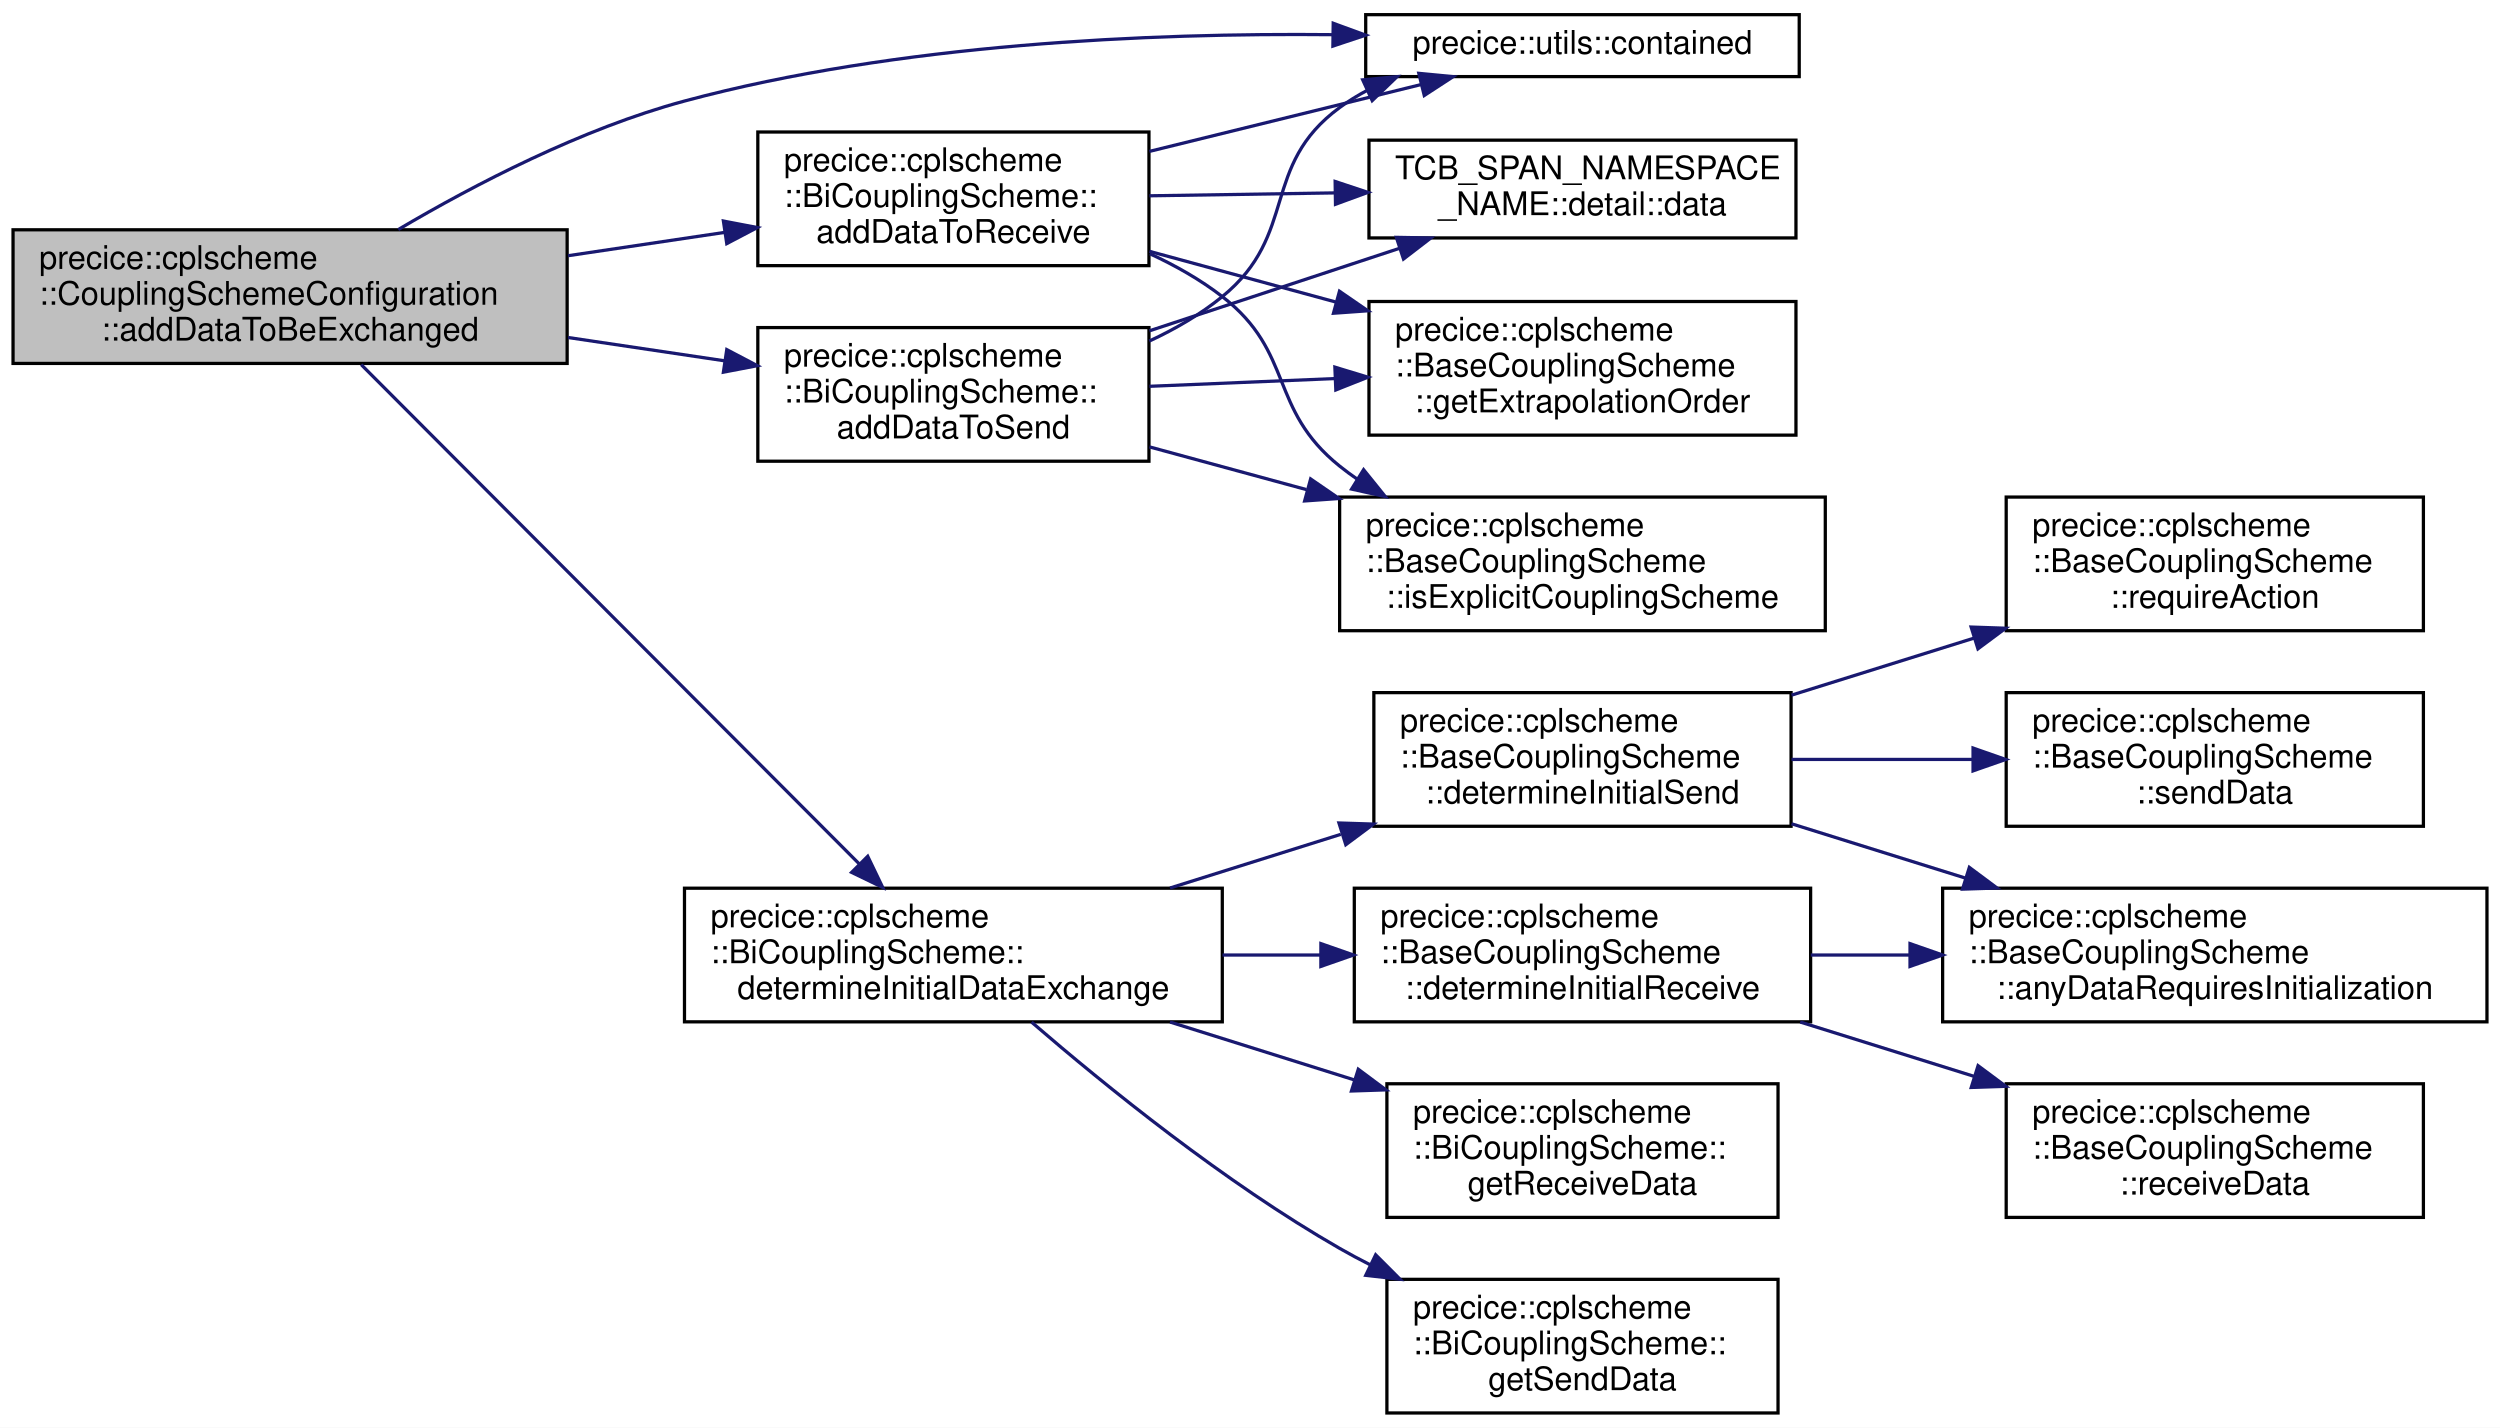
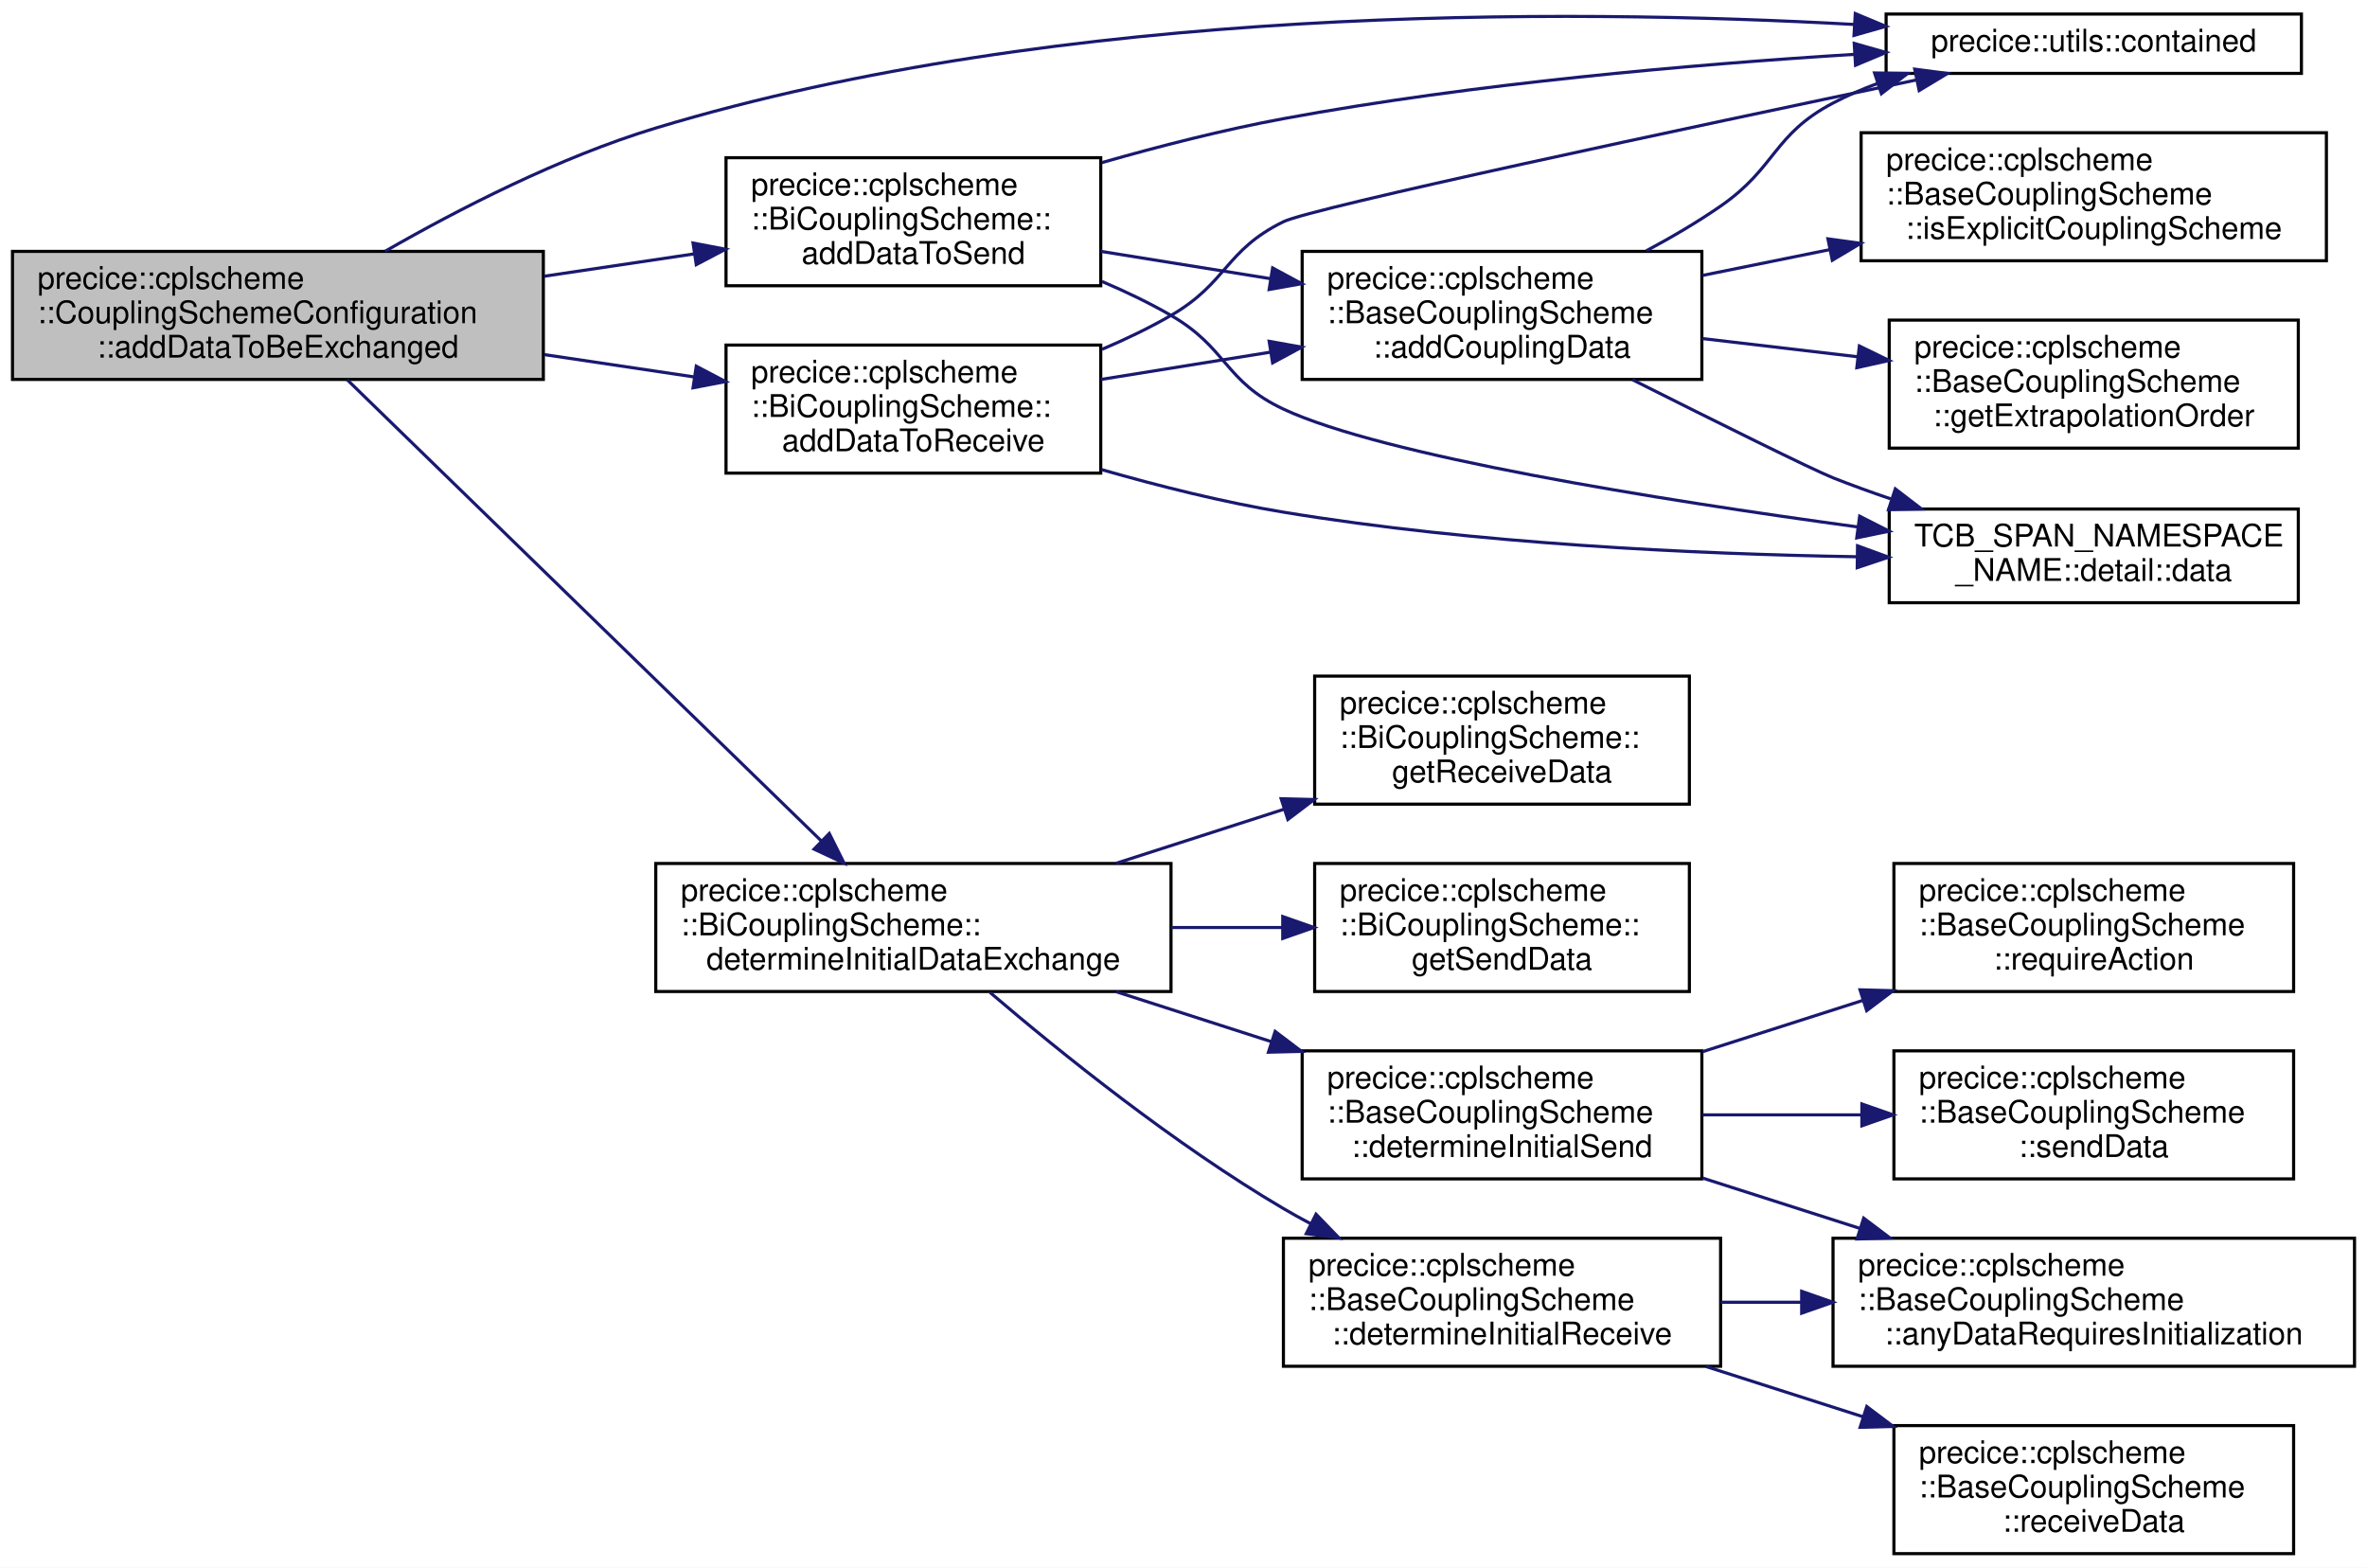
- <svg xmlns="http://www.w3.org/2000/svg" xmlns:xlink="http://www.w3.org/1999/xlink" width="767pt" height="438pt" viewBox="0.00 0.00 767.00 438.00">
-   <g id="graph0" class="graph" transform="scale(1 1) rotate(0) translate(4 434)">
-     <polygon fill="white" stroke="transparent" points="-4,4 -4,-434 763,-434 763,4 -4,4" />
+ <svg xmlns="http://www.w3.org/2000/svg" xmlns:xlink="http://www.w3.org/1999/xlink" width="758pt" height="502pt" viewBox="0.00 0.00 758.00 502.00">
+   <g id="graph0" class="graph" transform="scale(1 1) rotate(0) translate(4 498)">
+     <polygon fill="white" stroke="transparent" points="-4,4 -4,-498 754,-498 754,4 -4,4" />
    <g id="node1" class="node">
      <g id="a_node1">
        <a xlink:title="Adds configured exchange data to be sent or received to scheme.">
-           <polygon fill="#bfbfbf" stroke="black" points="0,-322.5 0,-363.5 170,-363.5 170,-322.5 0,-322.5" />
-           <text text-anchor="start" x="8" y="-351.5" font-family="Helvetica,sans-Serif" font-size="10.00">precice::cplscheme</text>
-           <text text-anchor="start" x="8" y="-340.5" font-family="Helvetica,sans-Serif" font-size="10.00">::CouplingSchemeConfiguration</text>
-           <text text-anchor="middle" x="85" y="-329.5" font-family="Helvetica,sans-Serif" font-size="10.00">::addDataToBeExchanged</text>
+           <polygon fill="#bfbfbf" stroke="black" points="0,-376.5 0,-417.5 170,-417.5 170,-376.5 0,-376.5" />
+           <text text-anchor="start" x="8" y="-405.5" font-family="Helvetica,sans-Serif" font-size="10.00">precice::cplscheme</text>
+           <text text-anchor="start" x="8" y="-394.5" font-family="Helvetica,sans-Serif" font-size="10.00">::CouplingSchemeConfiguration</text>
+           <text text-anchor="middle" x="85" y="-383.5" font-family="Helvetica,sans-Serif" font-size="10.00">::addDataToBeExchanged</text>
        </a>
      </g>
    </g>
    <g id="node2" class="node">
      <g id="a_node2">
        <a xlink:href="classprecice_1_1cplscheme_1_1BiCouplingScheme.html#ae0dc8b729d5d2cb5a9323b6e33f6f17f" target="_top" xlink:title="Adds data to be received on data exchange.">
-           <polygon fill="white" stroke="black" points="228.5,-352.5 228.5,-393.5 348.5,-393.5 348.5,-352.5 228.5,-352.5" />
-           <text text-anchor="start" x="236.5" y="-381.5" font-family="Helvetica,sans-Serif" font-size="10.00">precice::cplscheme</text>
-           <text text-anchor="start" x="236.5" y="-370.5" font-family="Helvetica,sans-Serif" font-size="10.00">::BiCouplingScheme::</text>
-           <text text-anchor="middle" x="288.5" y="-359.5" font-family="Helvetica,sans-Serif" font-size="10.00">addDataToReceive</text>
+           <polygon fill="white" stroke="black" points="228.5,-346.5 228.5,-387.5 348.5,-387.5 348.5,-346.5 228.5,-346.5" />
+           <text text-anchor="start" x="236.5" y="-375.5" font-family="Helvetica,sans-Serif" font-size="10.00">precice::cplscheme</text>
+           <text text-anchor="start" x="236.5" y="-364.5" font-family="Helvetica,sans-Serif" font-size="10.00">::BiCouplingScheme::</text>
+           <text text-anchor="middle" x="288.5" y="-353.5" font-family="Helvetica,sans-Serif" font-size="10.00">addDataToReceive</text>
        </a>
      </g>
    </g>
    <g id="edge1" class="edge">
-       <path fill="none" stroke="midnightblue" d="M170.29,-355.55C186.3,-357.93 202.88,-360.4 218.36,-362.71" />
-       <polygon fill="midnightblue" stroke="midnightblue" points="217.94,-366.18 228.35,-364.19 218.97,-359.26 217.94,-366.18" />
+       <path fill="none" stroke="midnightblue" d="M170.29,-384.45C186.3,-382.07 202.88,-379.6 218.36,-377.29" />
+       <polygon fill="midnightblue" stroke="midnightblue" points="218.97,-380.74 228.35,-375.81 217.94,-373.82 218.97,-380.74" />
+     </g>
+     <g id="node4" class="node">
+       <g id="a_node4">
+         <a xlink:href="namespaceprecice_1_1utils.html#a434eabaa71f97a31726281a4df77bbcf" target="_top" xlink:title="Returns true, if given element is in vector, otherwise false.">
+           <polygon fill="white" stroke="black" points="600,-474.5 600,-493.5 733,-493.5 733,-474.5 600,-474.5" />
+           <text text-anchor="middle" x="666.5" y="-481.5" font-family="Helvetica,sans-Serif" font-size="10.00">precice::utils::contained</text>
+         </a>
+       </g>
+     </g>
+     <g id="edge13" class="edge">
+       <path fill="none" stroke="midnightblue" d="M119.37,-417.56C142.77,-430.99 175.23,-447.69 206,-457 336.5,-496.47 497.13,-495.32 589.78,-490.17" />
+       <polygon fill="midnightblue" stroke="midnightblue" points="590.13,-493.65 599.91,-489.57 589.72,-486.66 590.13,-493.65" />
+     </g>
+     <g id="node8" class="node">
+       <g id="a_node8">
+         <a xlink:href="classprecice_1_1cplscheme_1_1BiCouplingScheme.html#a4bd5c5e0892860bced9eec94c6595c3f" target="_top" xlink:title="Adds data to be sent on data exchange and possibly be modified during coupling iterations.">
+           <polygon fill="white" stroke="black" points="228.5,-406.5 228.5,-447.5 348.5,-447.5 348.5,-406.5 228.5,-406.5" />
+           <text text-anchor="start" x="236.5" y="-435.5" font-family="Helvetica,sans-Serif" font-size="10.00">precice::cplscheme</text>
+           <text text-anchor="start" x="236.5" y="-424.5" font-family="Helvetica,sans-Serif" font-size="10.00">::BiCouplingScheme::</text>
+           <text text-anchor="middle" x="288.5" y="-413.5" font-family="Helvetica,sans-Serif" font-size="10.00">addDataToSend</text>
+         </a>
+       </g>
+     </g>
+     <g id="edge9" class="edge">
+       <path fill="none" stroke="midnightblue" d="M170.29,-409.55C186.3,-411.93 202.88,-414.4 218.36,-416.71" />
+       <polygon fill="midnightblue" stroke="midnightblue" points="217.94,-420.18 228.35,-418.19 218.97,-413.26 217.94,-420.18" />
+     </g>
+     <g id="node9" class="node">
+       <g id="a_node9">
+         <a xlink:href="classprecice_1_1cplscheme_1_1BiCouplingScheme.html#aec47e011b61da1f854ff1992d2439506" target="_top" xlink:title="Determines which data is initialized and therefore has to be exchanged during initialize.">
+           <polygon fill="white" stroke="black" points="206,-180.5 206,-221.5 371,-221.5 371,-180.5 206,-180.5" />
+           <text text-anchor="start" x="214" y="-209.5" font-family="Helvetica,sans-Serif" font-size="10.00">precice::cplscheme</text>
+           <text text-anchor="start" x="214" y="-198.5" font-family="Helvetica,sans-Serif" font-size="10.00">::BiCouplingScheme::</text>
+           <text text-anchor="middle" x="288.5" y="-187.5" font-family="Helvetica,sans-Serif" font-size="10.00">determineInitialDataExchange</text>
+         </a>
+       </g>
+     </g>
+     <g id="edge14" class="edge">
+       <path fill="none" stroke="midnightblue" d="M107.18,-376.4C143.62,-340.96 218.16,-268.45 259.07,-228.66" />
+       <polygon fill="midnightblue" stroke="midnightblue" points="261.57,-231.1 266.3,-221.62 256.69,-226.09 261.57,-231.1" />
    </g>
    <g id="node3" class="node">
      <g id="a_node3">
-         <a xlink:href="namespaceprecice_1_1utils.html#a434eabaa71f97a31726281a4df77bbcf" target="_top" xlink:title="Returns true, if given element is in vector, otherwise false.">
-           <polygon fill="white" stroke="black" points="415,-410.5 415,-429.5 548,-429.5 548,-410.5 415,-410.5" />
-           <text text-anchor="middle" x="481.5" y="-417.5" font-family="Helvetica,sans-Serif" font-size="10.00">precice::utils::contained</text>
-         </a>
-       </g>
-     </g>
-     <g id="edge11" class="edge">
-       <path fill="none" stroke="midnightblue" d="M118.19,-363.58C141.57,-377.38 174.51,-394.53 206,-403 271.54,-420.63 348.94,-423.92 404.81,-423.36" />
-       <polygon fill="midnightblue" stroke="midnightblue" points="405.03,-426.86 414.98,-423.22 404.93,-419.86 405.03,-426.86" />
+         <a xlink:href="classprecice_1_1cplscheme_1_1BaseCouplingScheme.html#ab988420b0e3f512275401815d6cc2cd7" target="_top" xlink:title="Adds CouplingData with given properties to this BaseCouplingScheme and returns a pointer to the Coupl...">
+           <polygon fill="white" stroke="black" points="413,-376.5 413,-417.5 541,-417.5 541,-376.5 413,-376.5" />
+           <text text-anchor="start" x="421" y="-405.5" font-family="Helvetica,sans-Serif" font-size="10.00">precice::cplscheme</text>
+           <text text-anchor="start" x="421" y="-394.5" font-family="Helvetica,sans-Serif" font-size="10.00">::BaseCouplingScheme</text>
+           <text text-anchor="middle" x="477" y="-383.5" font-family="Helvetica,sans-Serif" font-size="10.00">::addCouplingData</text>
+         </a>
+       </g>
+     </g>
+     <g id="edge2" class="edge">
+       <path fill="none" stroke="midnightblue" d="M348.51,-376.49C365.8,-379.27 384.91,-382.35 402.96,-385.25" />
+       <polygon fill="midnightblue" stroke="midnightblue" points="402.43,-388.71 412.86,-386.84 403.54,-381.8 402.43,-388.71" />
+     </g>
+     <g id="edge7" class="edge">
+       <path fill="none" stroke="midnightblue" d="M348.91,-386.14C356.53,-389.38 364.08,-393 371,-397 389.04,-407.42 388.3,-417.83 407,-427 416.14,-431.48 536.44,-457.06 609.66,-472.39" />
+       <polygon fill="midnightblue" stroke="midnightblue" points="609.16,-475.86 619.66,-474.48 610.59,-469.01 609.16,-475.86" />
+     </g>
+     <g id="node5" class="node">
+       <g id="a_node5">
+         <a xlink:href="namespaceTCB__SPAN__NAMESPACE__NAME_1_1detail.html#ada90c89c458a0d53c483e767de7b7701" target="_top" xlink:title=" ">
+           <polygon fill="white" stroke="black" points="601,-305 601,-335 732,-335 732,-305 601,-305" />
+           <text text-anchor="start" x="609" y="-323" font-family="Helvetica,sans-Serif" font-size="10.00">TCB_SPAN_NAMESPACE</text>
+           <text text-anchor="middle" x="666.5" y="-312" font-family="Helvetica,sans-Serif" font-size="10.00">_NAME::detail::data</text>
+         </a>
+       </g>
+     </g>
+     <g id="edge8" class="edge">
+       <path fill="none" stroke="midnightblue" d="M348.7,-347.64C367.18,-342.34 387.77,-337.18 407,-334 468.32,-323.86 538.81,-320.59 590.69,-319.72" />
+       <polygon fill="midnightblue" stroke="midnightblue" points="590.85,-323.22 600.8,-319.58 590.75,-316.22 590.85,-323.22" />
+     </g>
+     <g id="edge3" class="edge">
+       <path fill="none" stroke="midnightblue" d="M523.2,-417.68C531.35,-422.04 539.6,-426.88 547,-432 564.84,-444.36 563.79,-454.9 583,-465 587.52,-467.38 592.33,-469.46 597.27,-471.28" />
+       <polygon fill="midnightblue" stroke="midnightblue" points="596.3,-474.64 606.89,-474.48 598.5,-468 596.3,-474.64" />
+     </g>
+     <g id="edge4" class="edge">
+       <path fill="none" stroke="midnightblue" d="M518.78,-376.4C545.38,-363.04 576.36,-347.63 583,-345 588.94,-342.65 595.18,-340.39 601.48,-338.25" />
+       <polygon fill="midnightblue" stroke="midnightblue" points="602.95,-341.45 611.36,-335 600.77,-334.8 602.95,-341.45" />
+     </g>
+     <g id="node6" class="node">
+       <g id="a_node6">
+         <a xlink:href="classprecice_1_1cplscheme_1_1BaseCouplingScheme.html#a8e87bc91766aa8007ccc4d0bdf946c12" target="_top" xlink:title="getter for _extrapolationOrder">
+           <polygon fill="white" stroke="black" points="601,-354.5 601,-395.5 732,-395.5 732,-354.5 601,-354.5" />
+           <text text-anchor="start" x="609" y="-383.5" font-family="Helvetica,sans-Serif" font-size="10.00">precice::cplscheme</text>
+           <text text-anchor="start" x="609" y="-372.5" font-family="Helvetica,sans-Serif" font-size="10.00">::BaseCouplingScheme</text>
+           <text text-anchor="middle" x="666.5" y="-361.5" font-family="Helvetica,sans-Serif" font-size="10.00">::getExtrapolationOrder</text>
+         </a>
+       </g>
+     </g>
+     <g id="edge5" class="edge">
+       <path fill="none" stroke="midnightblue" d="M541.22,-389.58C557.15,-387.71 574.41,-385.69 590.85,-383.76" />
+       <polygon fill="midnightblue" stroke="midnightblue" points="591.44,-387.21 600.96,-382.57 590.62,-380.26 591.44,-387.21" />
    </g>
    <g id="node7" class="node">
      <g id="a_node7">
-         <a xlink:href="classprecice_1_1cplscheme_1_1BiCouplingScheme.html#a4bd5c5e0892860bced9eec94c6595c3f" target="_top" xlink:title="Adds data to be sent on data exchange and possibly be modified during coupling iterations.">
-           <polygon fill="white" stroke="black" points="228.5,-292.5 228.5,-333.5 348.5,-333.5 348.5,-292.5 228.5,-292.5" />
-           <text text-anchor="start" x="236.5" y="-321.5" font-family="Helvetica,sans-Serif" font-size="10.00">precice::cplscheme</text>
-           <text text-anchor="start" x="236.5" y="-310.5" font-family="Helvetica,sans-Serif" font-size="10.00">::BiCouplingScheme::</text>
-           <text text-anchor="middle" x="288.5" y="-299.5" font-family="Helvetica,sans-Serif" font-size="10.00">addDataToSend</text>
+         <a xlink:href="classprecice_1_1cplscheme_1_1BaseCouplingScheme.html#a9cc20927200845a763928b6af773a48d" target="_top" xlink:title="Function to determine whether coupling scheme is an explicit coupling scheme.">
+           <polygon fill="white" stroke="black" points="592,-414.5 592,-455.5 741,-455.5 741,-414.5 592,-414.5" />
+           <text text-anchor="start" x="600" y="-443.5" font-family="Helvetica,sans-Serif" font-size="10.00">precice::cplscheme</text>
+           <text text-anchor="start" x="600" y="-432.5" font-family="Helvetica,sans-Serif" font-size="10.00">::BaseCouplingScheme</text>
+           <text text-anchor="middle" x="666.5" y="-421.5" font-family="Helvetica,sans-Serif" font-size="10.00">::isExplicitCouplingScheme</text>
        </a>
      </g>
    </g>
    <g id="edge6" class="edge">
-       <path fill="none" stroke="midnightblue" d="M170.29,-330.45C186.3,-328.07 202.88,-325.6 218.36,-323.29" />
-       <polygon fill="midnightblue" stroke="midnightblue" points="218.97,-326.74 228.35,-321.81 217.94,-319.82 218.97,-326.74" />
-     </g>
-     <g id="node8" class="node">
-       <g id="a_node8">
-         <a xlink:href="classprecice_1_1cplscheme_1_1BiCouplingScheme.html#aec47e011b61da1f854ff1992d2439506" target="_top" xlink:title="Determines which data is initialized and therefore has to be exchanged during initialize.">
-           <polygon fill="white" stroke="black" points="206,-120.5 206,-161.5 371,-161.5 371,-120.5 206,-120.5" />
-           <text text-anchor="start" x="214" y="-149.5" font-family="Helvetica,sans-Serif" font-size="10.00">precice::cplscheme</text>
-           <text text-anchor="start" x="214" y="-138.5" font-family="Helvetica,sans-Serif" font-size="10.00">::BiCouplingScheme::</text>
-           <text text-anchor="middle" x="288.5" y="-127.5" font-family="Helvetica,sans-Serif" font-size="10.00">determineInitialDataExchange</text>
-         </a>
-       </g>
+       <path fill="none" stroke="midnightblue" d="M541.22,-409.81C554.31,-412.46 568.29,-415.3 581.97,-418.07" />
+       <polygon fill="midnightblue" stroke="midnightblue" points="581.37,-421.52 591.87,-420.08 582.77,-414.66 581.37,-421.52" />
+     </g>
+     <g id="edge10" class="edge">
+       <path fill="none" stroke="midnightblue" d="M348.51,-417.51C365.8,-414.73 384.91,-411.65 402.96,-408.75" />
+       <polygon fill="midnightblue" stroke="midnightblue" points="403.54,-412.2 412.86,-407.16 402.43,-405.29 403.54,-412.2" />
+     </g>
+     <g id="edge11" class="edge">
+       <path fill="none" stroke="midnightblue" d="M348.78,-445.91C367.27,-451.19 387.83,-456.45 407,-460 467.97,-471.3 538.07,-477.38 589.87,-480.6" />
+       <polygon fill="midnightblue" stroke="midnightblue" points="589.79,-484.1 599.98,-481.2 590.21,-477.11 589.79,-484.1" />
    </g>
    <g id="edge12" class="edge">
-       <path fill="none" stroke="midnightblue" d="M106.81,-322.14C143.25,-285.61 218.64,-210.03 259.58,-168.99" />
-       <polygon fill="midnightblue" stroke="midnightblue" points="262.22,-171.29 266.81,-161.74 257.27,-166.35 262.22,-171.29" />
-     </g>
-     <g id="edge2" class="edge">
-       <path fill="none" stroke="midnightblue" d="M348.63,-387.55C375.42,-394.14 406.7,-401.84 432.07,-408.08" />
-       <polygon fill="midnightblue" stroke="midnightblue" points="431.29,-411.5 441.84,-410.49 432.96,-404.7 431.29,-411.5" />
-     </g>
-     <g id="node4" class="node">
-       <g id="a_node4">
-         <a xlink:href="namespaceTCB__SPAN__NAMESPACE__NAME_1_1detail.html#ada90c89c458a0d53c483e767de7b7701" target="_top" xlink:title=" ">
-           <polygon fill="white" stroke="black" points="416,-361 416,-391 547,-391 547,-361 416,-361" />
-           <text text-anchor="start" x="424" y="-379" font-family="Helvetica,sans-Serif" font-size="10.00">TCB_SPAN_NAMESPACE</text>
-           <text text-anchor="middle" x="481.5" y="-368" font-family="Helvetica,sans-Serif" font-size="10.00">_NAME::detail::data</text>
-         </a>
-       </g>
-     </g>
-     <g id="edge3" class="edge">
-       <path fill="none" stroke="midnightblue" d="M348.63,-373.93C366.64,-374.21 386.69,-374.53 405.6,-374.82" />
-       <polygon fill="midnightblue" stroke="midnightblue" points="405.62,-378.32 415.67,-374.98 405.73,-371.33 405.62,-378.32" />
-     </g>
-     <g id="node5" class="node">
-       <g id="a_node5">
-         <a xlink:href="classprecice_1_1cplscheme_1_1BaseCouplingScheme.html#a8e87bc91766aa8007ccc4d0bdf946c12" target="_top" xlink:title="getter for _extrapolationOrder">
-           <polygon fill="white" stroke="black" points="416,-300.5 416,-341.5 547,-341.5 547,-300.5 416,-300.5" />
-           <text text-anchor="start" x="424" y="-329.5" font-family="Helvetica,sans-Serif" font-size="10.00">precice::cplscheme</text>
-           <text text-anchor="start" x="424" y="-318.5" font-family="Helvetica,sans-Serif" font-size="10.00">::BaseCouplingScheme</text>
-           <text text-anchor="middle" x="481.5" y="-307.5" font-family="Helvetica,sans-Serif" font-size="10.00">::getExtrapolationOrder</text>
-         </a>
-       </g>
-     </g>
-     <g id="edge4" class="edge">
-       <path fill="none" stroke="midnightblue" d="M348.63,-356.9C366.73,-351.98 386.87,-346.49 405.87,-341.32" />
-       <polygon fill="midnightblue" stroke="midnightblue" points="406.95,-344.65 415.67,-338.65 405.11,-337.9 406.95,-344.65" />
-     </g>
-     <g id="node6" class="node">
-       <g id="a_node6">
-         <a xlink:href="classprecice_1_1cplscheme_1_1BaseCouplingScheme.html#a9cc20927200845a763928b6af773a48d" target="_top" xlink:title="Function to determine whether coupling scheme is an explicit coupling scheme.">
-           <polygon fill="white" stroke="black" points="407,-240.5 407,-281.5 556,-281.5 556,-240.5 407,-240.5" />
-           <text text-anchor="start" x="415" y="-269.5" font-family="Helvetica,sans-Serif" font-size="10.00">precice::cplscheme</text>
-           <text text-anchor="start" x="415" y="-258.5" font-family="Helvetica,sans-Serif" font-size="10.00">::BaseCouplingScheme</text>
-           <text text-anchor="middle" x="481.5" y="-247.5" font-family="Helvetica,sans-Serif" font-size="10.00">::isExplicitCouplingScheme</text>
-         </a>
-       </g>
-     </g>
-     <g id="edge5" class="edge">
-       <path fill="none" stroke="midnightblue" d="M348.78,-356.15C356.67,-352.51 364.32,-348.17 371,-343 393.22,-325.79 385.08,-308.6 407,-291 408.75,-289.6 410.57,-288.25 412.45,-286.96" />
-       <polygon fill="midnightblue" stroke="midnightblue" points="414.35,-289.9 421,-281.66 410.66,-283.95 414.35,-289.9" />
-     </g>
-     <g id="edge7" class="edge">
-       <path fill="none" stroke="midnightblue" d="M348.6,-329.36C356.6,-333.07 364.34,-337.57 371,-343 394.51,-362.17 382.56,-383.02 407,-401 409.65,-402.95 412.49,-404.7 415.45,-406.28" />
-       <polygon fill="midnightblue" stroke="midnightblue" points="414.08,-409.5 424.63,-410.48 416.99,-403.13 414.08,-409.5" />
-     </g>
-     <g id="edge8" class="edge">
-       <path fill="none" stroke="midnightblue" d="M348.63,-332.5C373.08,-340.57 401.28,-349.87 425.31,-357.8" />
-       <polygon fill="midnightblue" stroke="midnightblue" points="424.4,-361.18 434.99,-360.99 426.59,-354.53 424.4,-361.18" />
-     </g>
-     <g id="edge9" class="edge">
-       <path fill="none" stroke="midnightblue" d="M348.63,-315.48C366.64,-316.23 386.69,-317.07 405.6,-317.86" />
-       <polygon fill="midnightblue" stroke="midnightblue" points="405.54,-321.36 415.67,-318.28 405.83,-314.37 405.54,-321.36" />
-     </g>
-     <g id="edge10" class="edge">
-       <path fill="none" stroke="midnightblue" d="M348.63,-296.9C363.87,-292.75 380.56,-288.21 396.8,-283.79" />
-       <polygon fill="midnightblue" stroke="midnightblue" points="398.1,-287.06 406.83,-281.06 396.26,-280.31 398.1,-287.06" />
-     </g>
-     <g id="node9" class="node">
-       <g id="a_node9">
+       <path fill="none" stroke="midnightblue" d="M348.91,-407.86C356.53,-404.62 364.08,-401 371,-397 389.04,-386.58 388.13,-375.82 407,-367 438.92,-352.08 526.45,-338.05 590.85,-329.27" />
+       <polygon fill="midnightblue" stroke="midnightblue" points="591.53,-332.71 600.98,-327.91 590.6,-325.77 591.53,-332.71" />
+     </g>
+     <g id="node10" class="node">
+       <g id="a_node10">
        <a xlink:href="classprecice_1_1cplscheme_1_1BaseCouplingScheme.html#a197d3c5ee0b7a593c2f71e0884eb33bf" target="_top" xlink:title="Sets _receivesInitializedData, if receiveData requires initialization.">
-           <polygon fill="white" stroke="black" points="411.5,-120.5 411.5,-161.5 551.5,-161.5 551.5,-120.5 411.5,-120.5" />
-           <text text-anchor="start" x="419.5" y="-149.5" font-family="Helvetica,sans-Serif" font-size="10.00">precice::cplscheme</text>
-           <text text-anchor="start" x="419.5" y="-138.5" font-family="Helvetica,sans-Serif" font-size="10.00">::BaseCouplingScheme</text>
-           <text text-anchor="middle" x="481.5" y="-127.5" font-family="Helvetica,sans-Serif" font-size="10.00">::determineInitialReceive</text>
-         </a>
-       </g>
-     </g>
-     <g id="edge13" class="edge">
-       <path fill="none" stroke="midnightblue" d="M371.06,-141C380.99,-141 391.13,-141 401.03,-141" />
-       <polygon fill="midnightblue" stroke="midnightblue" points="401.25,-144.5 411.25,-141 401.24,-137.5 401.25,-144.5" />
+           <polygon fill="white" stroke="black" points="407,-60.5 407,-101.5 547,-101.5 547,-60.5 407,-60.5" />
+           <text text-anchor="start" x="415" y="-89.5" font-family="Helvetica,sans-Serif" font-size="10.00">precice::cplscheme</text>
+           <text text-anchor="start" x="415" y="-78.5" font-family="Helvetica,sans-Serif" font-size="10.00">::BaseCouplingScheme</text>
+           <text text-anchor="middle" x="477" y="-67.5" font-family="Helvetica,sans-Serif" font-size="10.00">::determineInitialReceive</text>
+         </a>
+       </g>
+     </g>
+     <g id="edge15" class="edge">
+       <path fill="none" stroke="midnightblue" d="M313.03,-180.21C335.91,-160.67 372.23,-131.46 407,-111 409.81,-109.34 412.74,-107.73 415.72,-106.15" />
+       <polygon fill="midnightblue" stroke="midnightblue" points="417.44,-109.2 424.8,-101.58 414.3,-102.95 417.44,-109.2" />
+     </g>
+     <g id="node13" class="node">
+       <g id="a_node13">
+         <a xlink:href="classprecice_1_1cplscheme_1_1BaseCouplingScheme.html#a24ea9ccdded53102a8f2b62f6736b012" target="_top" xlink:title="Sets _sendsInitializedData, if sendData requires initialization.">
+           <polygon fill="white" stroke="black" points="413,-120.5 413,-161.5 541,-161.5 541,-120.5 413,-120.5" />
+           <text text-anchor="start" x="421" y="-149.5" font-family="Helvetica,sans-Serif" font-size="10.00">precice::cplscheme</text>
+           <text text-anchor="start" x="421" y="-138.5" font-family="Helvetica,sans-Serif" font-size="10.00">::BaseCouplingScheme</text>
+           <text text-anchor="middle" x="477" y="-127.5" font-family="Helvetica,sans-Serif" font-size="10.00">::determineInitialSend</text>
+         </a>
+       </g>
+     </g>
+     <g id="edge18" class="edge">
+       <path fill="none" stroke="midnightblue" d="M353.42,-180.44C369.46,-175.27 386.8,-169.7 403.23,-164.41" />
+       <polygon fill="midnightblue" stroke="midnightblue" points="404.35,-167.73 412.79,-161.33 402.2,-161.07 404.35,-167.73" />
+     </g>
+     <g id="node16" class="node">
+       <g id="a_node16">
+         <a xlink:href="classprecice_1_1cplscheme_1_1BiCouplingScheme.html#ab66e411f621d13312e3728404cc42eb8" target="_top" xlink:title="Returns all data to be received.">
+           <polygon fill="white" stroke="black" points="417,-240.5 417,-281.5 537,-281.5 537,-240.5 417,-240.5" />
+           <text text-anchor="start" x="425" y="-269.5" font-family="Helvetica,sans-Serif" font-size="10.00">precice::cplscheme</text>
+           <text text-anchor="start" x="425" y="-258.5" font-family="Helvetica,sans-Serif" font-size="10.00">::BiCouplingScheme::</text>
+           <text text-anchor="middle" x="477" y="-247.5" font-family="Helvetica,sans-Serif" font-size="10.00">getReceiveData</text>
+         </a>
+       </g>
+     </g>
+     <g id="edge22" class="edge">
+       <path fill="none" stroke="midnightblue" d="M353.42,-221.56C370.77,-227.15 389.63,-233.21 407.23,-238.88" />
+       <polygon fill="midnightblue" stroke="midnightblue" points="406.27,-242.24 416.87,-241.98 408.42,-235.58 406.27,-242.24" />
+     </g>
+     <g id="node17" class="node">
+       <g id="a_node17">
+         <a xlink:href="classprecice_1_1cplscheme_1_1BiCouplingScheme.html#a53be61eb89bfff98ada4a33c3ba00545" target="_top" xlink:title="Returns all data to be sent.">
+           <polygon fill="white" stroke="black" points="417,-180.5 417,-221.5 537,-221.5 537,-180.5 417,-180.5" />
+           <text text-anchor="start" x="425" y="-209.5" font-family="Helvetica,sans-Serif" font-size="10.00">precice::cplscheme</text>
+           <text text-anchor="start" x="425" y="-198.5" font-family="Helvetica,sans-Serif" font-size="10.00">::BiCouplingScheme::</text>
+           <text text-anchor="middle" x="477" y="-187.5" font-family="Helvetica,sans-Serif" font-size="10.00">getSendData</text>
+         </a>
+       </g>
+     </g>
+     <g id="edge23" class="edge">
+       <path fill="none" stroke="midnightblue" d="M371.03,-201C382.93,-201 395.09,-201 406.72,-201" />
+       <polygon fill="midnightblue" stroke="midnightblue" points="406.78,-204.5 416.78,-201 406.78,-197.5 406.78,-204.5" />
+     </g>
+     <g id="node11" class="node">
+       <g id="a_node11">
+         <a xlink:href="classprecice_1_1cplscheme_1_1BaseCouplingScheme.html#a6c03bf6ae814ea06faf0ed3b2e3b846f" target="_top" xlink:title="Checks whether any CouplingData in dataMap requires initialization.">
+           <polygon fill="white" stroke="black" points="583,-60.5 583,-101.5 750,-101.5 750,-60.5 583,-60.5" />
+           <text text-anchor="start" x="591" y="-89.5" font-family="Helvetica,sans-Serif" font-size="10.00">precice::cplscheme</text>
+           <text text-anchor="start" x="591" y="-78.5" font-family="Helvetica,sans-Serif" font-size="10.00">::BaseCouplingScheme</text>
+           <text text-anchor="middle" x="666.5" y="-67.5" font-family="Helvetica,sans-Serif" font-size="10.00">::anyDataRequiresInitialization</text>
+         </a>
+       </g>
+     </g>
+     <g id="edge16" class="edge">
+       <path fill="none" stroke="midnightblue" d="M547.02,-81C555.42,-81 564.12,-81 572.8,-81" />
+       <polygon fill="midnightblue" stroke="midnightblue" points="572.96,-84.5 582.96,-81 572.96,-77.5 572.96,-84.5" />
    </g>
    <g id="node12" class="node">
      <g id="a_node12">
-         <a xlink:href="classprecice_1_1cplscheme_1_1BaseCouplingScheme.html#a24ea9ccdded53102a8f2b62f6736b012" target="_top" xlink:title="Sets _sendsInitializedData, if sendData requires initialization.">
-           <polygon fill="white" stroke="black" points="417.5,-180.5 417.5,-221.5 545.5,-221.5 545.5,-180.5 417.5,-180.5" />
-           <text text-anchor="start" x="425.5" y="-209.5" font-family="Helvetica,sans-Serif" font-size="10.00">precice::cplscheme</text>
-           <text text-anchor="start" x="425.5" y="-198.5" font-family="Helvetica,sans-Serif" font-size="10.00">::BaseCouplingScheme</text>
-           <text text-anchor="middle" x="481.5" y="-187.5" font-family="Helvetica,sans-Serif" font-size="10.00">::determineInitialSend</text>
-         </a>
-       </g>
-     </g>
-     <g id="edge16" class="edge">
-       <path fill="none" stroke="midnightblue" d="M354.96,-161.56C371.85,-166.87 390.12,-172.61 407.36,-178.03" />
-       <polygon fill="midnightblue" stroke="midnightblue" points="406.79,-181.51 417.38,-181.17 408.89,-174.84 406.79,-181.51" />
+         <a xlink:href="classprecice_1_1cplscheme_1_1BaseCouplingScheme.html#af690c8d4e0f11e52fc7b9ca1fe098229" target="_top" xlink:title="Receives data receiveDataIDs given in mapCouplingData with communication.">
+           <polygon fill="white" stroke="black" points="602.5,-0.5 602.5,-41.5 730.5,-41.5 730.5,-0.5 602.5,-0.5" />
+           <text text-anchor="start" x="610.5" y="-29.5" font-family="Helvetica,sans-Serif" font-size="10.00">precice::cplscheme</text>
+           <text text-anchor="start" x="610.5" y="-18.5" font-family="Helvetica,sans-Serif" font-size="10.00">::BaseCouplingScheme</text>
+           <text text-anchor="middle" x="666.5" y="-7.5" font-family="Helvetica,sans-Serif" font-size="10.00">::receiveData</text>
+         </a>
+       </g>
+     </g>
+     <g id="edge17" class="edge">
+       <path fill="none" stroke="midnightblue" d="M542.26,-60.44C558.48,-55.25 576.01,-49.64 592.62,-44.32" />
+       <polygon fill="midnightblue" stroke="midnightblue" points="593.81,-47.61 602.27,-41.23 591.68,-40.95 593.81,-47.61" />
+     </g>
+     <g id="edge19" class="edge">
+       <path fill="none" stroke="midnightblue" d="M541.22,-120.77C557.39,-115.59 574.93,-109.98 591.59,-104.65" />
+       <polygon fill="midnightblue" stroke="midnightblue" points="592.82,-107.93 601.28,-101.55 590.69,-101.26 592.82,-107.93" />
+     </g>
+     <g id="node14" class="node">
+       <g id="a_node14">
+         <a xlink:href="classprecice_1_1cplscheme_1_1BaseCouplingScheme.html#a6447af4bead9f5d1be8a0a88620ddf87" target="_top" xlink:title="Sets an action required to be performed by the accessor.">
+           <polygon fill="white" stroke="black" points="602.5,-180.5 602.5,-221.5 730.5,-221.5 730.5,-180.5 602.5,-180.5" />
+           <text text-anchor="start" x="610.5" y="-209.5" font-family="Helvetica,sans-Serif" font-size="10.00">precice::cplscheme</text>
+           <text text-anchor="start" x="610.5" y="-198.5" font-family="Helvetica,sans-Serif" font-size="10.00">::BaseCouplingScheme</text>
+           <text text-anchor="middle" x="666.5" y="-187.5" font-family="Helvetica,sans-Serif" font-size="10.00">::requireAction</text>
+         </a>
+       </g>
+     </g>
+     <g id="edge20" class="edge">
+       <path fill="none" stroke="midnightblue" d="M541.22,-161.23C557.66,-166.49 575.51,-172.2 592.41,-177.61" />
+       <polygon fill="midnightblue" stroke="midnightblue" points="591.65,-181.04 602.24,-180.76 593.78,-174.37 591.65,-181.04" />
    </g>
    <g id="node15" class="node">
      <g id="a_node15">
-         <a xlink:href="classprecice_1_1cplscheme_1_1BiCouplingScheme.html#ab66e411f621d13312e3728404cc42eb8" target="_top" xlink:title="Returns all data to be received.">
-           <polygon fill="white" stroke="black" points="421.5,-60.5 421.5,-101.5 541.5,-101.5 541.5,-60.5 421.5,-60.5" />
-           <text text-anchor="start" x="429.5" y="-89.5" font-family="Helvetica,sans-Serif" font-size="10.00">precice::cplscheme</text>
-           <text text-anchor="start" x="429.5" y="-78.5" font-family="Helvetica,sans-Serif" font-size="10.00">::BiCouplingScheme::</text>
-           <text text-anchor="middle" x="481.5" y="-67.5" font-family="Helvetica,sans-Serif" font-size="10.00">getReceiveData</text>
-         </a>
-       </g>
-     </g>
-     <g id="edge20" class="edge">
-       <path fill="none" stroke="midnightblue" d="M354.96,-120.44C373.18,-114.71 393.02,-108.48 411.44,-102.7" />
-       <polygon fill="midnightblue" stroke="midnightblue" points="412.72,-105.96 421.21,-99.63 410.62,-99.28 412.72,-105.96" />
-     </g>
-     <g id="node16" class="node">
-       <g id="a_node16">
-         <a xlink:href="classprecice_1_1cplscheme_1_1BiCouplingScheme.html#a53be61eb89bfff98ada4a33c3ba00545" target="_top" xlink:title="Returns all data to be sent.">
-           <polygon fill="white" stroke="black" points="421.5,-0.5 421.5,-41.5 541.5,-41.5 541.5,-0.5 421.5,-0.5" />
-           <text text-anchor="start" x="429.5" y="-29.5" font-family="Helvetica,sans-Serif" font-size="10.00">precice::cplscheme</text>
-           <text text-anchor="start" x="429.5" y="-18.5" font-family="Helvetica,sans-Serif" font-size="10.00">::BiCouplingScheme::</text>
-           <text text-anchor="middle" x="481.5" y="-7.5" font-family="Helvetica,sans-Serif" font-size="10.00">getSendData</text>
+         <a xlink:href="classprecice_1_1cplscheme_1_1BaseCouplingScheme.html#a3aa71af66bf740fa8d9182b47db7dac3" target="_top" xlink:title="Sends data sendDataIDs given in mapCouplingData with communication.">
+           <polygon fill="white" stroke="black" points="602.5,-120.5 602.5,-161.5 730.5,-161.5 730.5,-120.5 602.5,-120.5" />
+           <text text-anchor="start" x="610.5" y="-149.5" font-family="Helvetica,sans-Serif" font-size="10.00">precice::cplscheme</text>
+           <text text-anchor="start" x="610.5" y="-138.5" font-family="Helvetica,sans-Serif" font-size="10.00">::BaseCouplingScheme</text>
+           <text text-anchor="middle" x="666.5" y="-127.5" font-family="Helvetica,sans-Serif" font-size="10.00">::sendData</text>
        </a>
      </g>
    </g>
    <g id="edge21" class="edge">
-       <path fill="none" stroke="midnightblue" d="M312.49,-120.41C335.28,-100.74 371.78,-71.19 407,-51 410.02,-49.27 413.16,-47.59 416.37,-45.96" />
-       <polygon fill="midnightblue" stroke="midnightblue" points="418.05,-49.03 425.54,-41.53 415.01,-42.73 418.05,-49.03" />
-     </g>
-     <g id="node10" class="node">
-       <g id="a_node10">
-         <a xlink:href="classprecice_1_1cplscheme_1_1BaseCouplingScheme.html#a6c03bf6ae814ea06faf0ed3b2e3b846f" target="_top" xlink:title="Checks whether any CouplingData in dataMap requires initialization.">
-           <polygon fill="white" stroke="black" points="592,-120.5 592,-161.5 759,-161.5 759,-120.5 592,-120.5" />
-           <text text-anchor="start" x="600" y="-149.5" font-family="Helvetica,sans-Serif" font-size="10.00">precice::cplscheme</text>
-           <text text-anchor="start" x="600" y="-138.5" font-family="Helvetica,sans-Serif" font-size="10.00">::BaseCouplingScheme</text>
-           <text text-anchor="middle" x="675.5" y="-127.5" font-family="Helvetica,sans-Serif" font-size="10.00">::anyDataRequiresInitialization</text>
-         </a>
-       </g>
-     </g>
-     <g id="edge14" class="edge">
-       <path fill="none" stroke="midnightblue" d="M551.55,-141C561.38,-141 571.63,-141 581.83,-141" />
-       <polygon fill="midnightblue" stroke="midnightblue" points="581.99,-144.5 591.99,-141 581.99,-137.5 581.99,-144.5" />
-     </g>
-     <g id="node11" class="node">
-       <g id="a_node11">
-         <a xlink:href="classprecice_1_1cplscheme_1_1BaseCouplingScheme.html#af690c8d4e0f11e52fc7b9ca1fe098229" target="_top" xlink:title="Receives data receiveDataIDs given in mapCouplingData with communication.">
-           <polygon fill="white" stroke="black" points="611.5,-60.5 611.5,-101.5 739.5,-101.5 739.5,-60.5 611.5,-60.5" />
-           <text text-anchor="start" x="619.5" y="-89.5" font-family="Helvetica,sans-Serif" font-size="10.00">precice::cplscheme</text>
-           <text text-anchor="start" x="619.5" y="-78.5" font-family="Helvetica,sans-Serif" font-size="10.00">::BaseCouplingScheme</text>
-           <text text-anchor="middle" x="675.5" y="-67.5" font-family="Helvetica,sans-Serif" font-size="10.00">::receiveData</text>
-         </a>
-       </g>
-     </g>
-     <g id="edge15" class="edge">
-       <path fill="none" stroke="midnightblue" d="M548.31,-120.44C565.53,-115.05 584.19,-109.22 601.75,-103.74" />
-       <polygon fill="midnightblue" stroke="midnightblue" points="602.87,-107.05 611.37,-100.73 600.78,-100.37 602.87,-107.05" />
-     </g>
-     <g id="edge17" class="edge">
-       <path fill="none" stroke="midnightblue" d="M545.63,-181.27C562.69,-175.94 581.33,-170.12 598.99,-164.6" />
-       <polygon fill="midnightblue" stroke="midnightblue" points="600.19,-167.89 608.69,-161.56 598.1,-161.21 600.19,-167.89" />
-     </g>
-     <g id="node13" class="node">
-       <g id="a_node13">
-         <a xlink:href="classprecice_1_1cplscheme_1_1BaseCouplingScheme.html#a6447af4bead9f5d1be8a0a88620ddf87" target="_top" xlink:title="Sets an action required to be performed by the accessor.">
-           <polygon fill="white" stroke="black" points="611.5,-240.5 611.5,-281.5 739.5,-281.5 739.5,-240.5 611.5,-240.5" />
-           <text text-anchor="start" x="619.5" y="-269.5" font-family="Helvetica,sans-Serif" font-size="10.00">precice::cplscheme</text>
-           <text text-anchor="start" x="619.5" y="-258.5" font-family="Helvetica,sans-Serif" font-size="10.00">::BaseCouplingScheme</text>
-           <text text-anchor="middle" x="675.5" y="-247.5" font-family="Helvetica,sans-Serif" font-size="10.00">::requireAction</text>
-         </a>
-       </g>
-     </g>
-     <g id="edge18" class="edge">
-       <path fill="none" stroke="midnightblue" d="M545.63,-220.73C563.51,-226.32 583.13,-232.45 601.54,-238.2" />
-       <polygon fill="midnightblue" stroke="midnightblue" points="600.74,-241.62 611.33,-241.26 602.83,-234.94 600.74,-241.62" />
-     </g>
-     <g id="node14" class="node">
-       <g id="a_node14">
-         <a xlink:href="classprecice_1_1cplscheme_1_1BaseCouplingScheme.html#a3aa71af66bf740fa8d9182b47db7dac3" target="_top" xlink:title="Sends data sendDataIDs given in mapCouplingData with communication.">
-           <polygon fill="white" stroke="black" points="611.5,-180.5 611.5,-221.5 739.5,-221.5 739.5,-180.5 611.5,-180.5" />
-           <text text-anchor="start" x="619.5" y="-209.5" font-family="Helvetica,sans-Serif" font-size="10.00">precice::cplscheme</text>
-           <text text-anchor="start" x="619.5" y="-198.5" font-family="Helvetica,sans-Serif" font-size="10.00">::BaseCouplingScheme</text>
-           <text text-anchor="middle" x="675.5" y="-187.5" font-family="Helvetica,sans-Serif" font-size="10.00">::sendData</text>
-         </a>
-       </g>
-     </g>
-     <g id="edge19" class="edge">
-       <path fill="none" stroke="midnightblue" d="M545.63,-201C563.43,-201 582.95,-201 601.28,-201" />
-       <polygon fill="midnightblue" stroke="midnightblue" points="601.33,-204.5 611.33,-201 601.33,-197.5 601.33,-204.5" />
+       <path fill="none" stroke="midnightblue" d="M541.22,-141C557.51,-141 575.17,-141 591.94,-141" />
+       <polygon fill="midnightblue" stroke="midnightblue" points="592.24,-144.5 602.24,-141 592.24,-137.5 592.24,-144.5" />
    </g>
  </g>
</svg>
